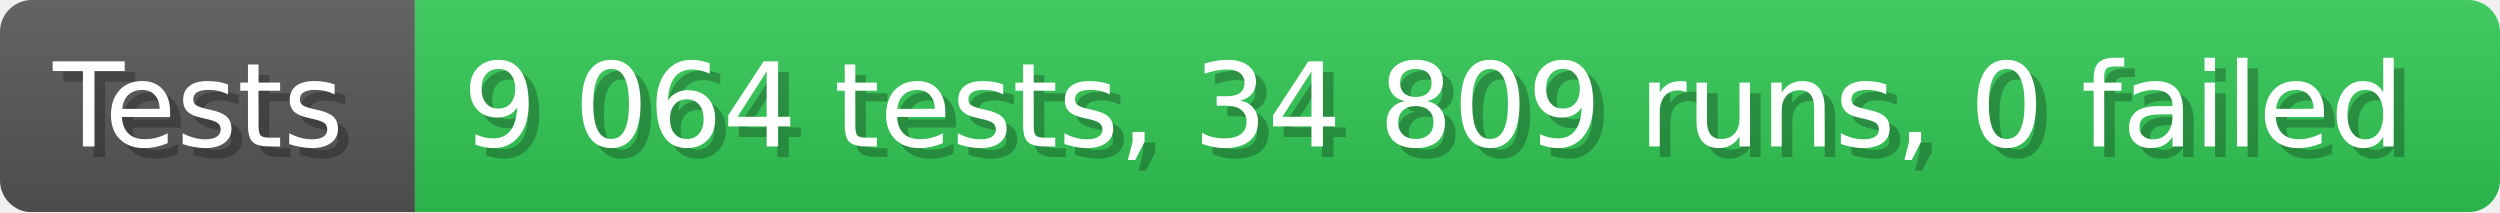
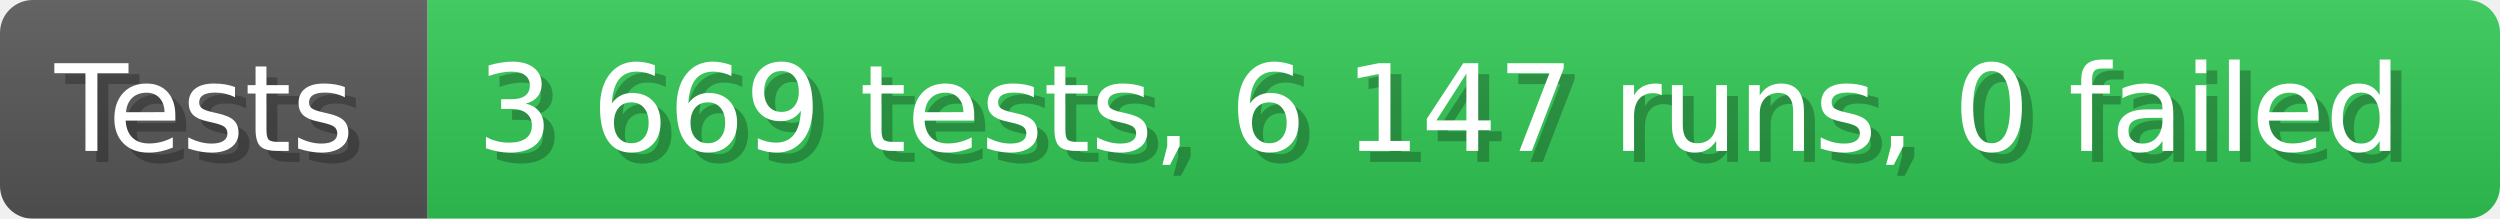
- <svg xmlns="http://www.w3.org/2000/svg" width="235.6" height="20" viewBox="0 0 2356 200" role="img" aria-label="Tests: 9 064 tests, 34 809 runs, 0 failed">
+ <svg xmlns="http://www.w3.org/2000/svg" width="228.6" height="20" viewBox="0 0 2286 200" role="img" aria-label="Tests: 3 669 tests, 6 147 runs, 0 failed">
  <linearGradient id="a" x2="0" y2="100%">
    <stop offset="0" stop-opacity=".1" stop-color="#EEE" />
    <stop offset="1" stop-opacity=".1" />
  </linearGradient>
  <mask id="m">
-     <rect width="2356" height="200" rx="30" fill="#FFF" />
+     <rect width="2286" height="200" rx="30" fill="#FFF" />
  </mask>
  <g mask="url(#m)">
    <rect width="391" height="200" fill="#555" />
-     <rect width="1965" height="200" fill="#31c653" x="391" />
-     <rect width="2356" height="200" fill="url(#a)" />
+     <rect width="1895" height="200" fill="#31c653" x="391" />
+     <rect width="2286" height="200" fill="url(#a)" />
  </g>
  <g aria-hidden="true" fill="#fff" text-anchor="start" font-family="Verdana,DejaVu Sans,sans-serif" font-size="110">
    <text x="60" y="148" textLength="291" fill="#000" opacity="0.25">Tests</text>
    <text x="50" y="138" textLength="291">Tests</text>
-     <text x="446" y="148" textLength="1865" fill="#000" opacity="0.25">9 064 tests, 34 809 runs, 0 failed</text>
-     <text x="436" y="138" textLength="1865">9 064 tests, 34 809 runs, 0 failed</text>
+     <text x="446" y="148" textLength="1795" fill="#000" opacity="0.25">3 669 tests, 6 147 runs, 0 failed</text>
+     <text x="436" y="138" textLength="1795">3 669 tests, 6 147 runs, 0 failed</text>
  </g>
</svg>
